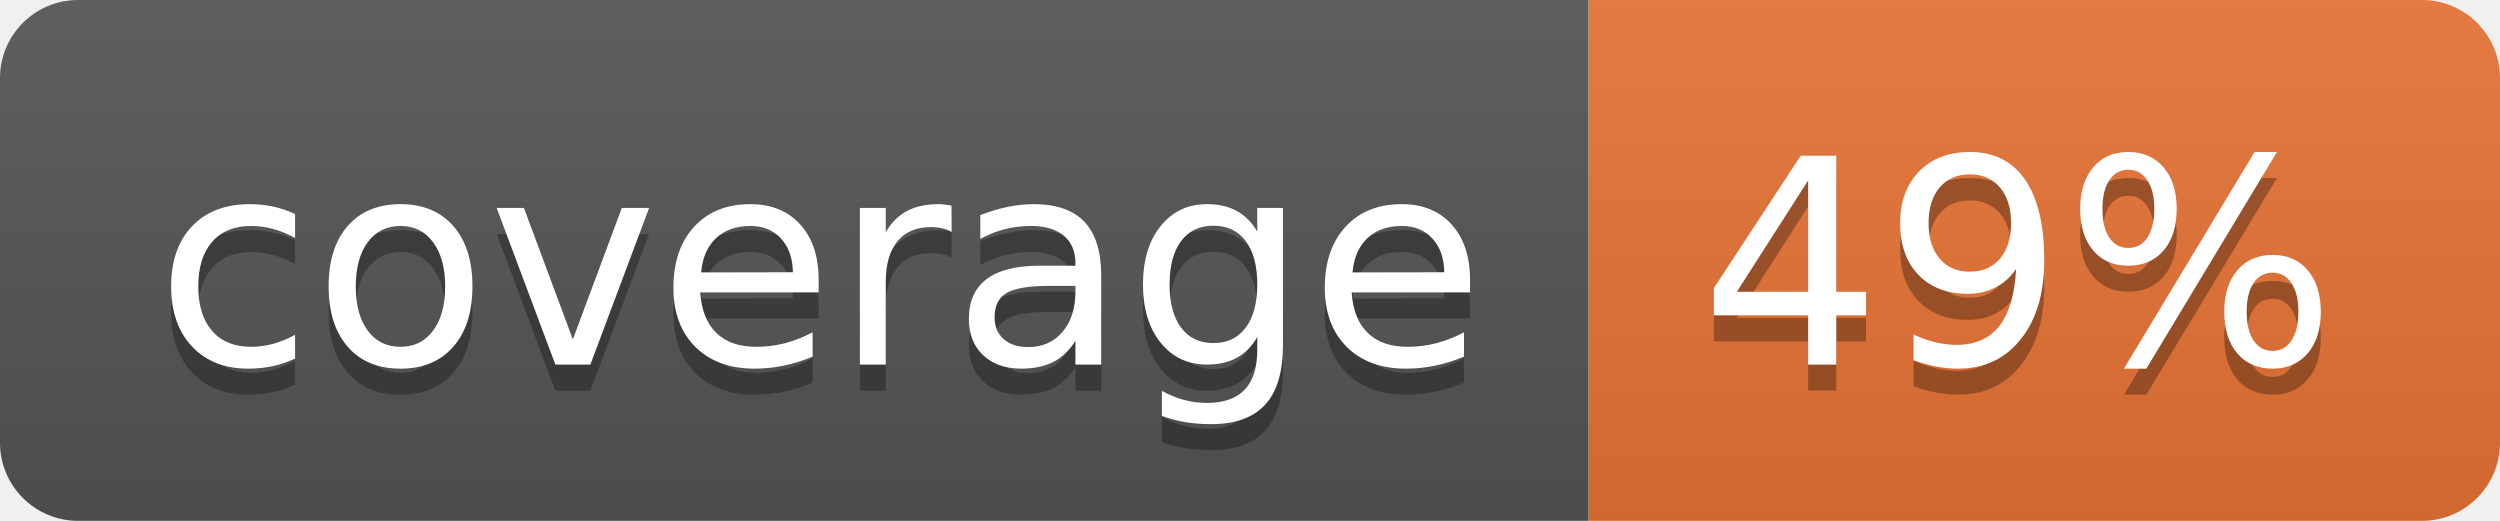
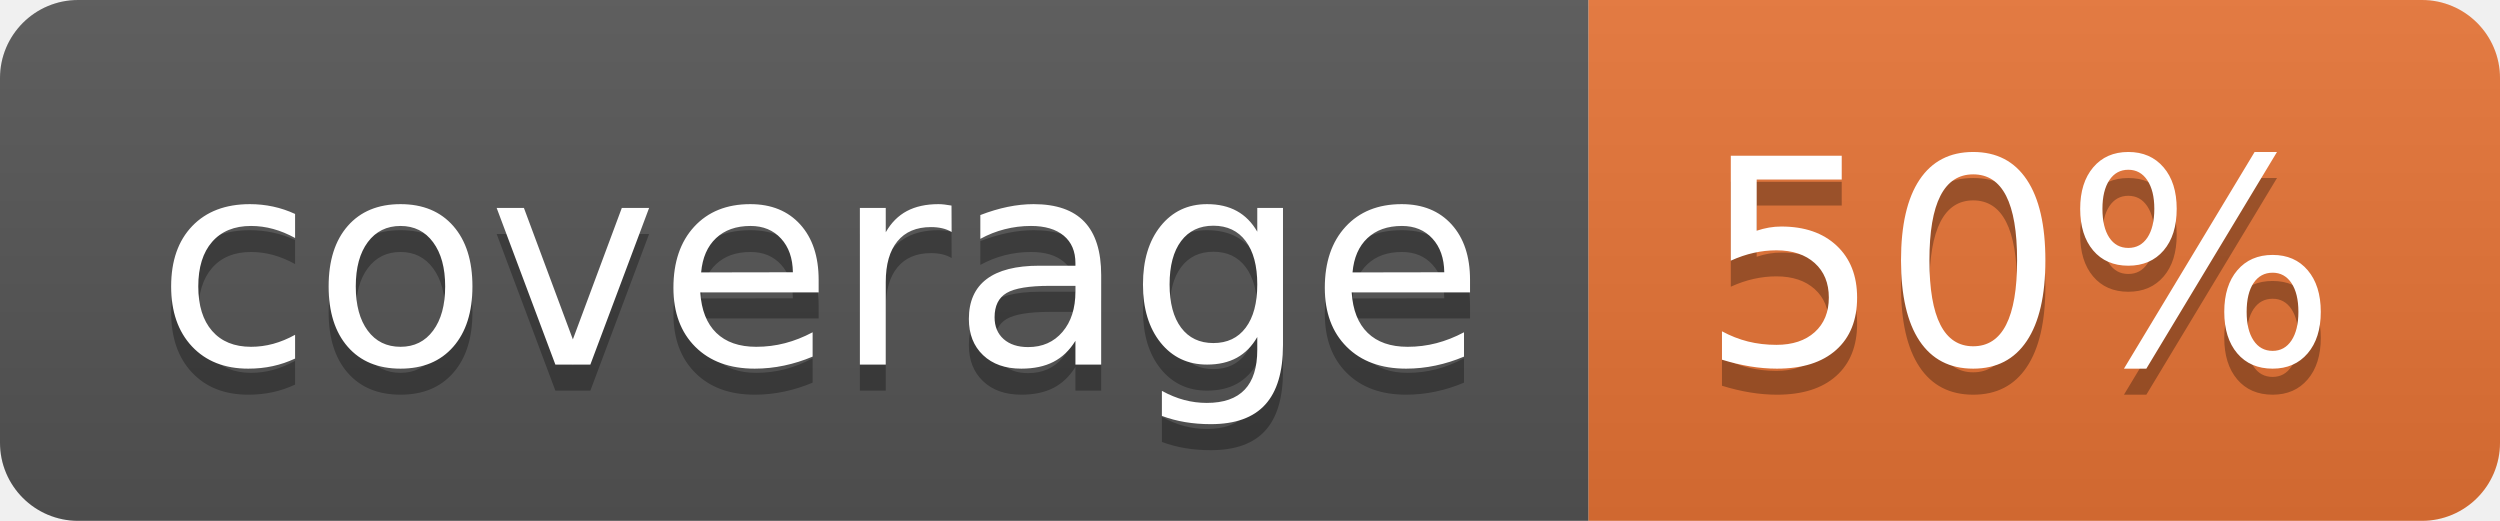
<svg xmlns="http://www.w3.org/2000/svg" width="96" height="20">
  <linearGradient id="b" x2="0" y2="100%">
    <stop offset="0" stop-color="#bbb" stop-opacity=".1" />
    <stop offset="1" stop-opacity=".1" />
  </linearGradient>
  <clipPath id="a">
    <rect width="96" height="20" rx="3" fill="#fff" />
  </clipPath>
  <g clip-path="url(#a)">
    <path fill="#555" d="M0 0h61v20H0z" />
    <path fill="#E87435" d="M61 0h35v20H61z" />
    <path fill="url(#b)" d="M0 0h96v20H0z" />
  </g>
  <g fill="#fff" text-anchor="middle" font-family="DejaVu Sans,Verdana,Geneva,sans-serif" font-size="110">
    <text x="315" y="150" fill="#010101" fill-opacity=".3" transform="scale(.1)" textLength="510">coverage</text>
    <text x="315" y="140" transform="scale(.1)" textLength="510">coverage</text>
-     <text x="775" y="150" fill="#010101" fill-opacity=".3" transform="scale(.1)" textLength="250">49%</text>
-     <text x="775" y="140" transform="scale(.1)" textLength="250">49%</text>
+     <text x="775" y="150" fill="#010101" fill-opacity=".3" transform="scale(.1)" textLength="250">50%</text>
+     <text x="775" y="140" transform="scale(.1)" textLength="250">50%</text>
  </g>
</svg>
